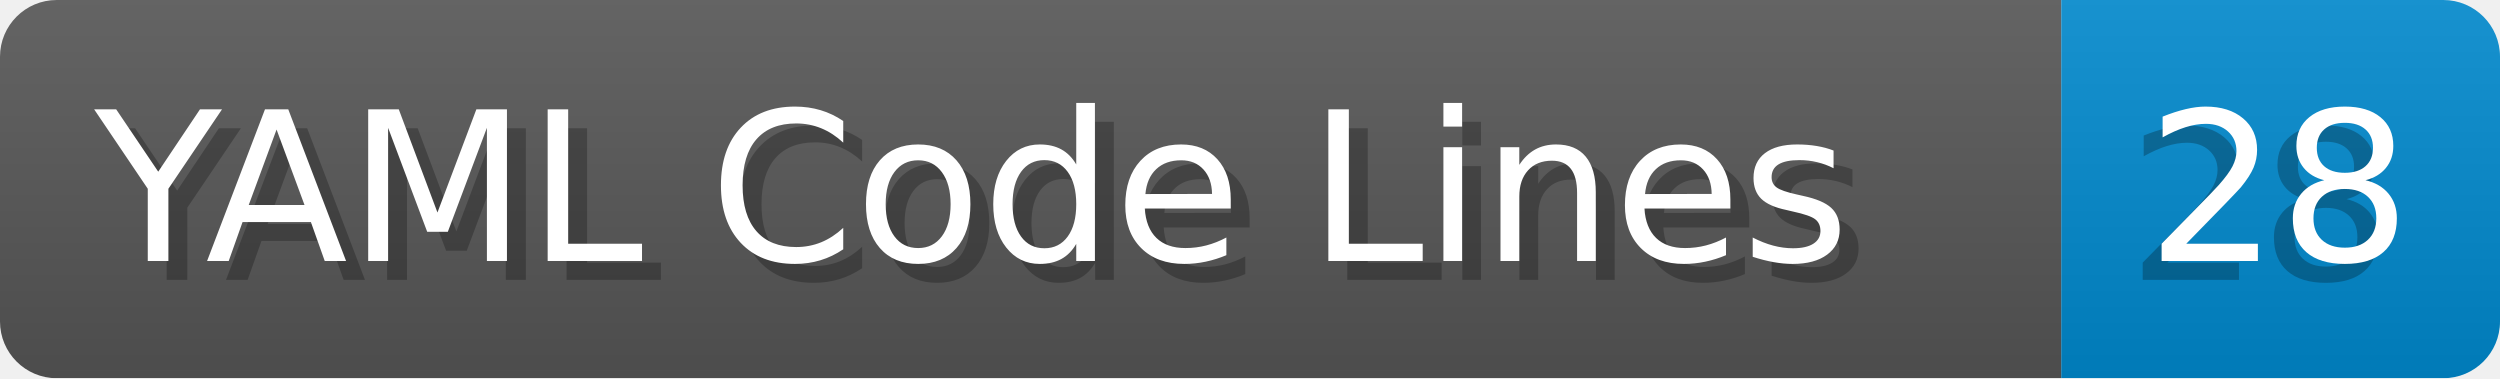
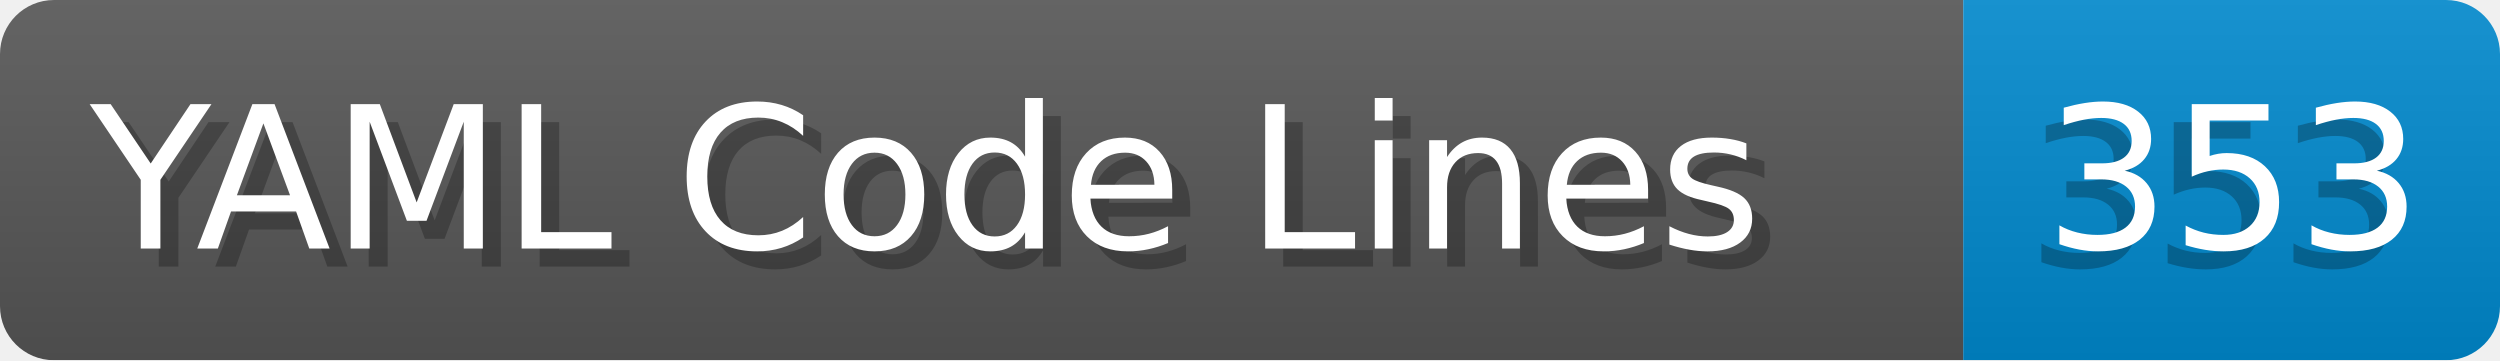
- <svg xmlns="http://www.w3.org/2000/svg" width="132.2" height="20" viewBox="0 0 1322.0 200" role="img" aria-label="YAML Code Lines: 28">
+ <svg xmlns="http://www.w3.org/2000/svg" width="138.8" height="20" viewBox="0 0 1388.0 200" role="img" aria-label="YAML Code Lines: 353">
  <linearGradient id="a" x2="0" y2="100%">
    <stop offset="0" stop-opacity=".1" stop-color="#EEE" />
    <stop offset="1" stop-opacity=".1" />
  </linearGradient>
  <mask id="m">
-     <rect width="1322.0" height="200" rx="30" fill="#FFF" />
+     <rect width="1388.0" height="200" rx="30" fill="#FFF" />
  </mask>
  <g mask="url(#m)">
    <rect width="1090.0" height="200" fill="#555" />
-     <rect width="232.0" height="200" fill="#08C" x="1090.0" />
-     <rect width="1322.0" height="200" fill="url(#a)" />
+     <rect width="298.0" height="200" fill="#08C" x="1090.0" />
+     <rect width="1388.0" height="200" fill="url(#a)" />
  </g>
  <g aria-hidden="true" fill="#fff" text-anchor="start" font-family="Verdana,DejaVu Sans,sans-serif" font-size="110">
    <text x="60" y="148" textLength="990.0" fill="#000" opacity="0.25">YAML Code Lines</text>
    <text x="50" y="138" textLength="990.0">YAML Code Lines</text>
-     <text x="1125.0" y="148" textLength="132.0" fill="#000" opacity="0.25">28</text>
-     <text x="1135.0" y="138" textLength="132.0">28</text>
+     <text x="1125.0" y="148" textLength="198.0" fill="#000" opacity="0.25">353</text>
+     <text x="1135.0" y="138" textLength="198.0">353</text>
  </g>
</svg>
